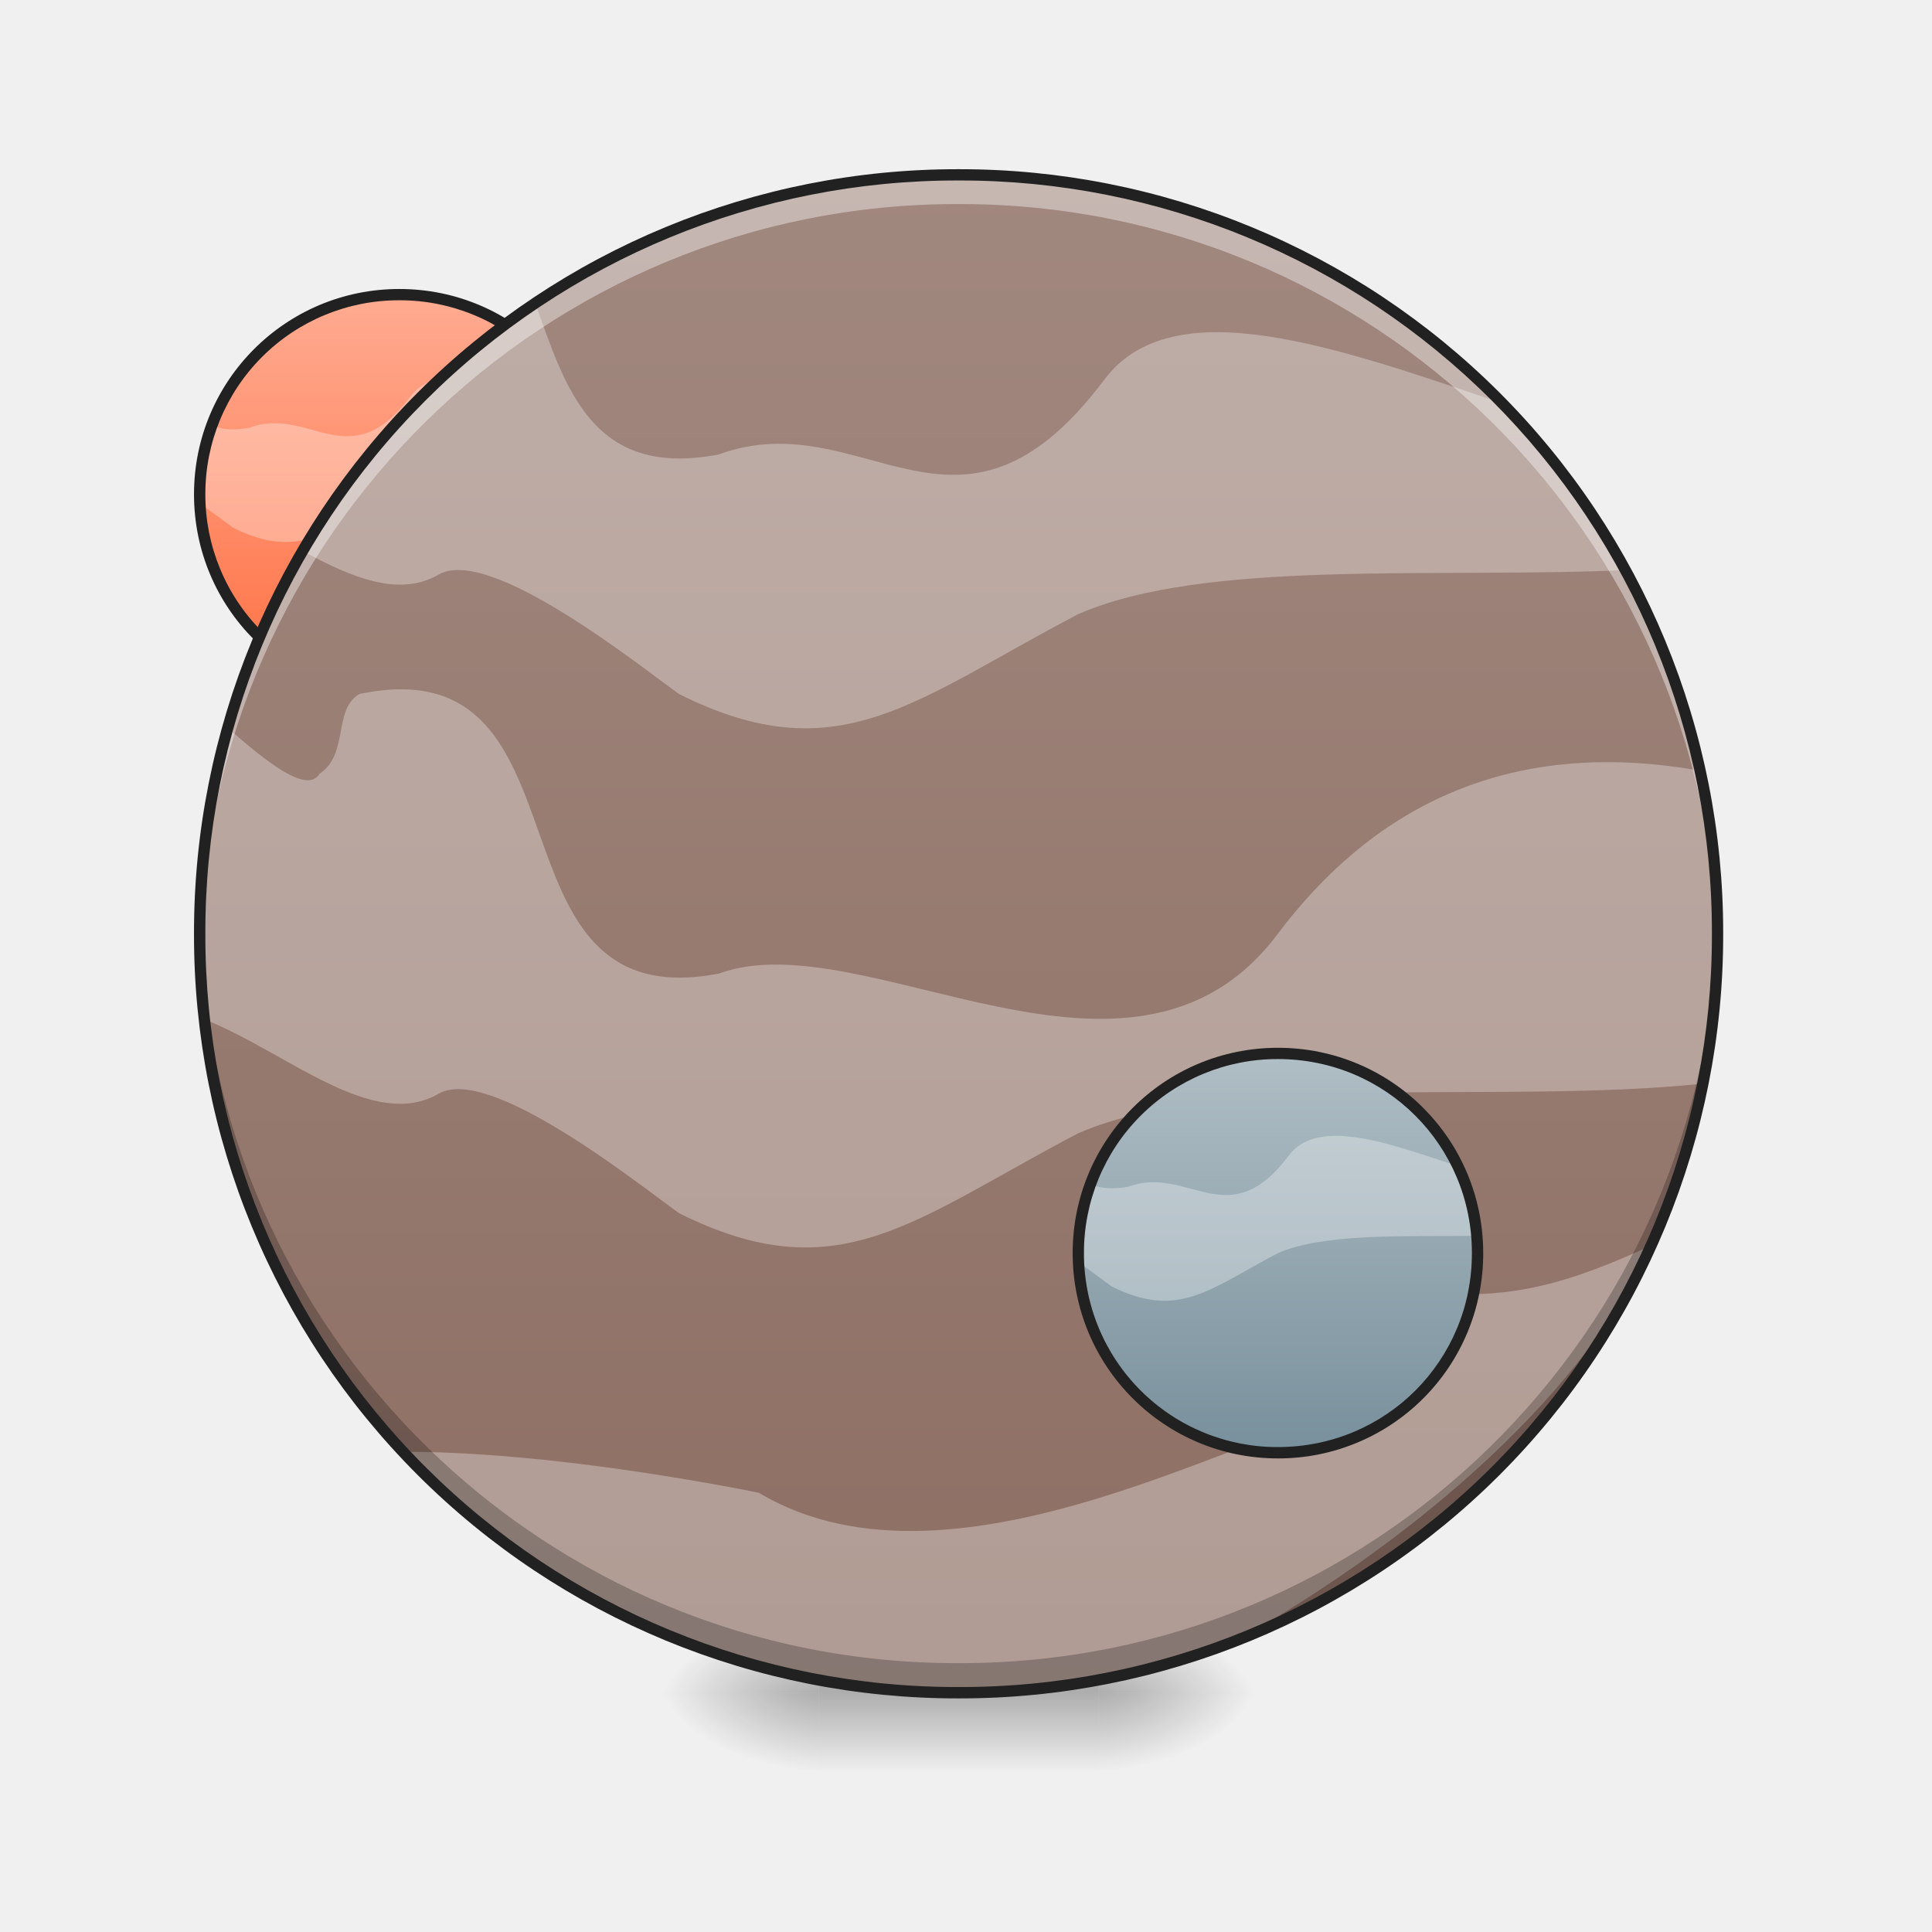
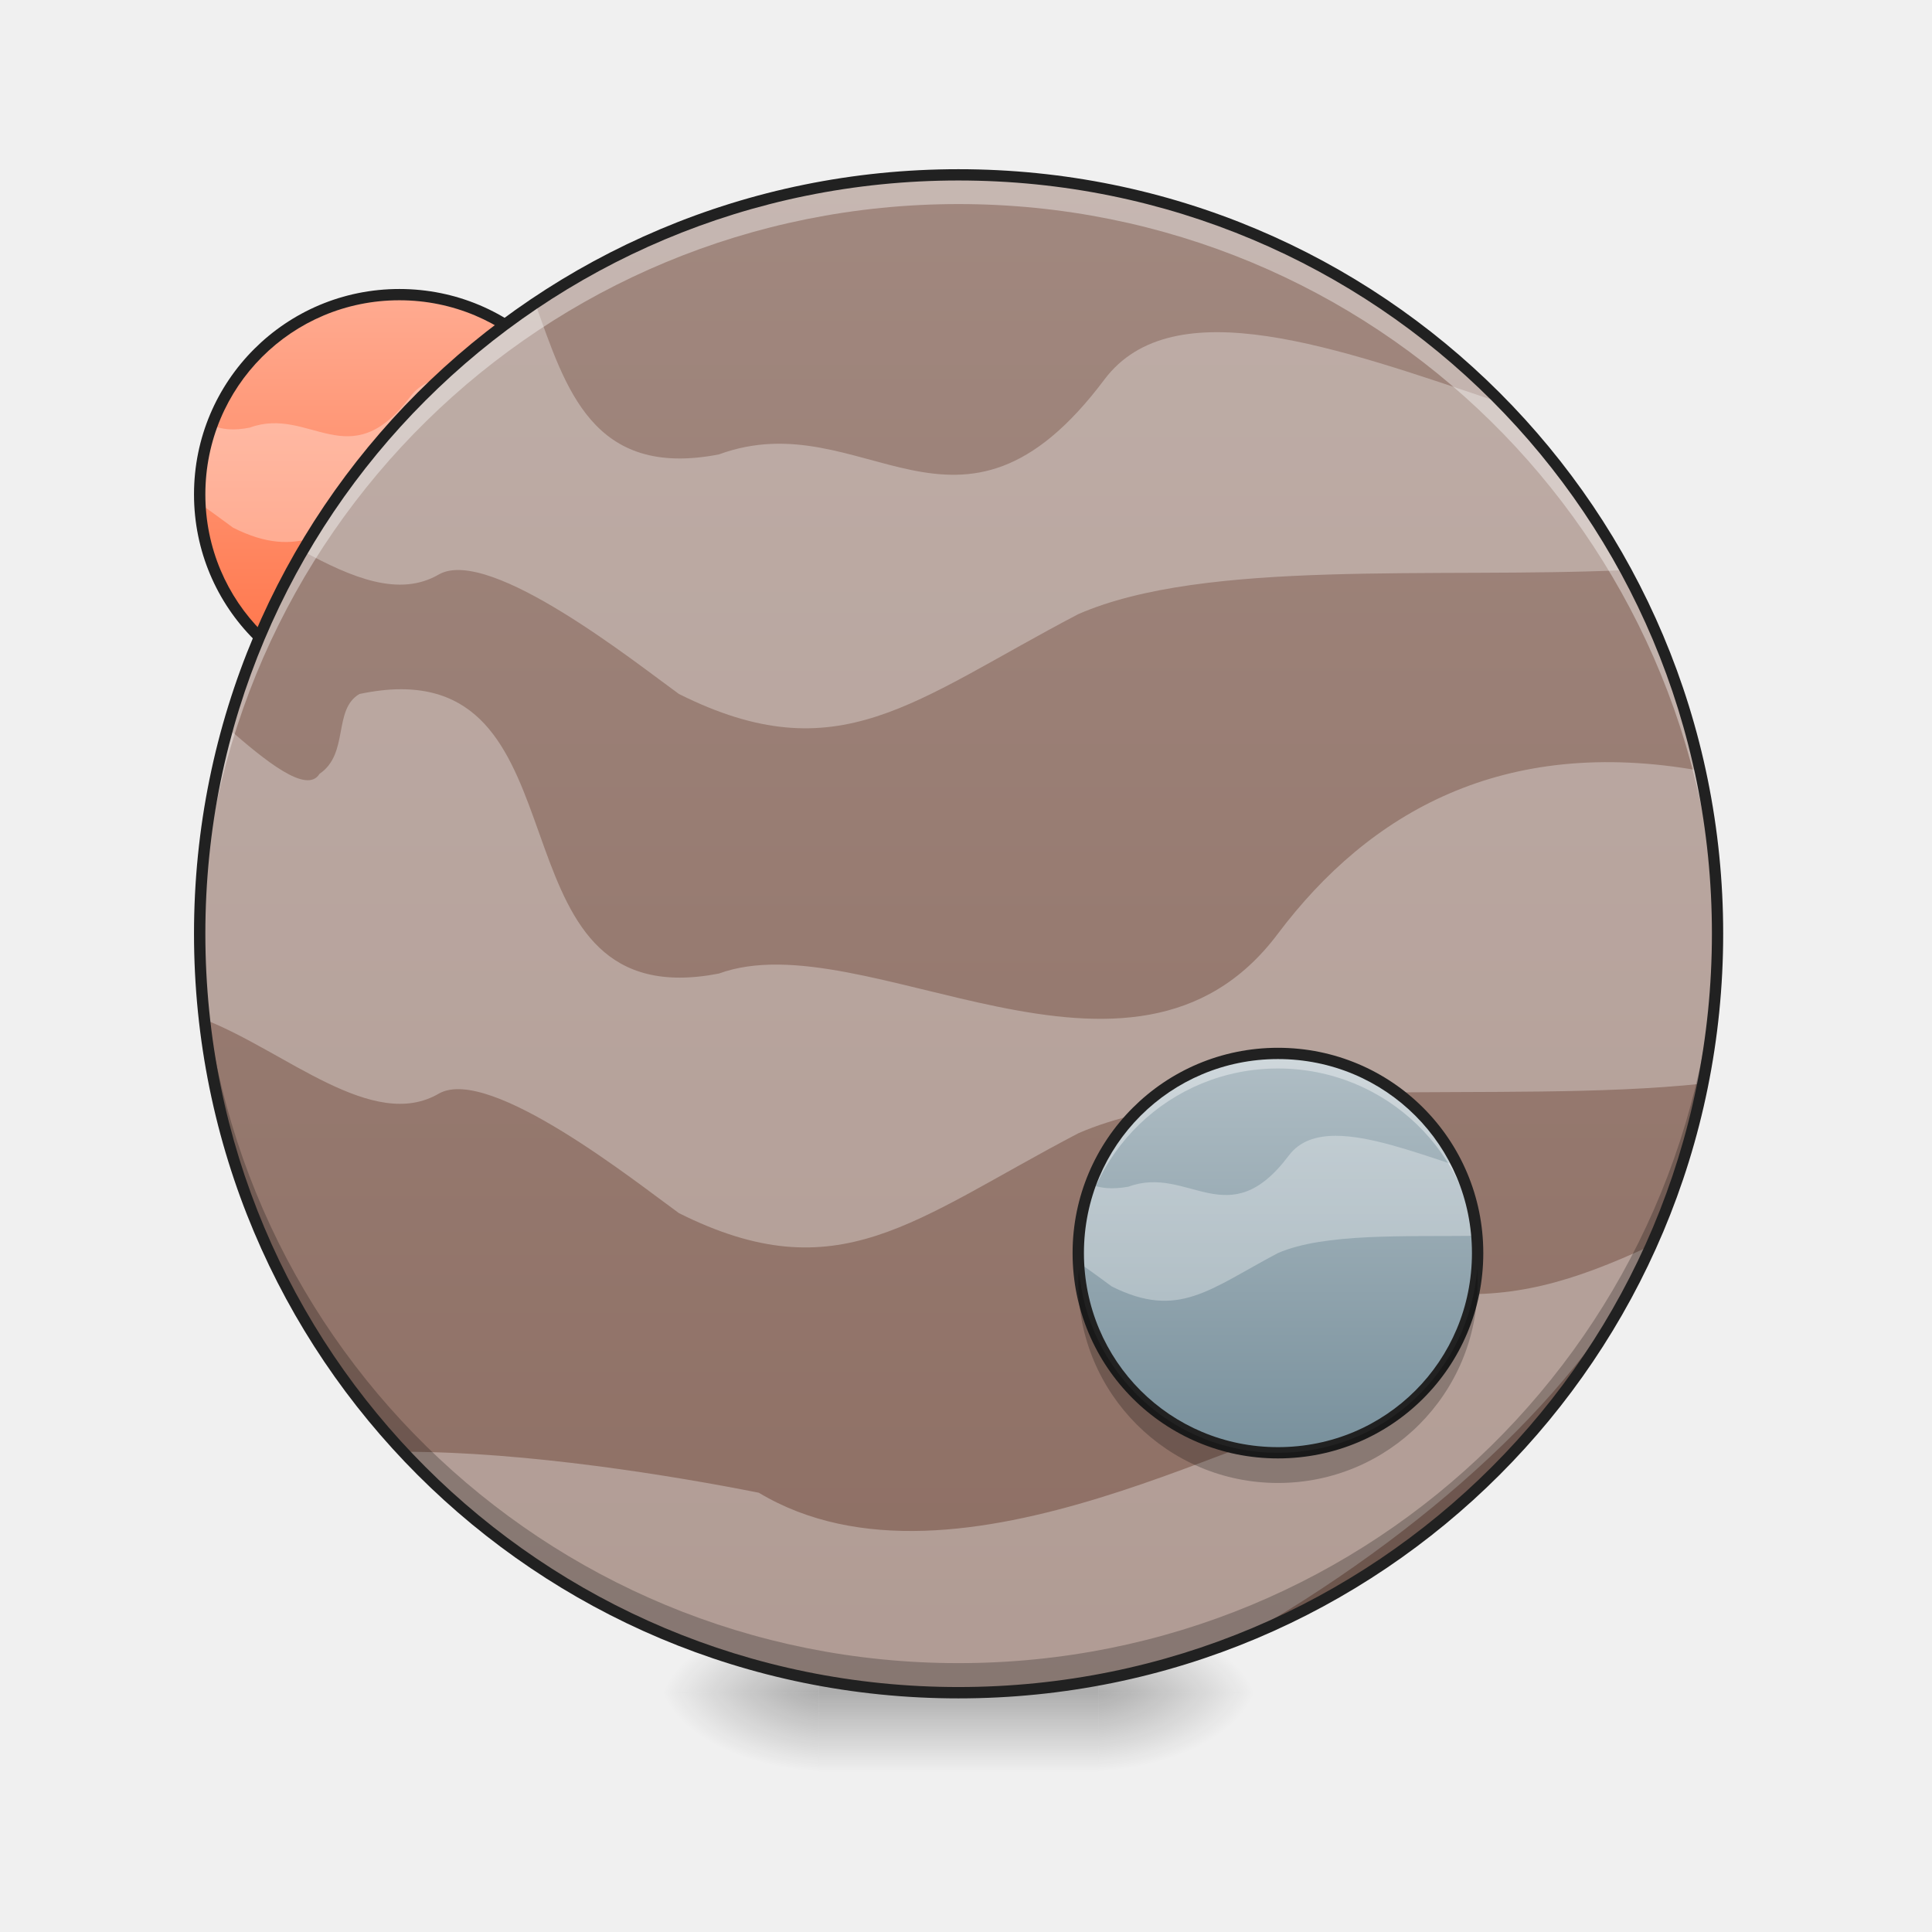
- <svg xmlns="http://www.w3.org/2000/svg" width="32" height="32" viewBox="0 0 24 24">
+ <svg xmlns="http://www.w3.org/2000/svg" width="24pt" height="24pt" viewBox="0 0 24 24" version="1.1">
  <defs>
-     <radialGradient id="a" gradientUnits="userSpaceOnUse" cx="450.909" cy="189.579" fx="450.909" fy="189.579" r="21.167" gradientTransform="matrix(0 -.0586 -.10548 0 33.392 47.696)">
-       <stop offset="0" stop-opacity=".314" />
-       <stop offset=".222" stop-opacity=".275" />
-       <stop offset="1" stop-opacity="0" />
+     <radialGradient id="radial0" gradientUnits="userSpaceOnUse" cx="450.909" cy="189.579" fx="450.909" fy="189.579" r="21.167" gradientTransform="matrix(0.000000130628,-0.0585994,-0.105479,-0.0000000761539,33.39236,47.6965)">
+       <stop offset="0" style="stop-color:rgb(0%,0%,0%);stop-opacity:0.314;" />
+       <stop offset="0.222" style="stop-color:rgb(0%,0%,0%);stop-opacity:0.275;" />
+       <stop offset="1" style="stop-color:rgb(0%,0%,0%);stop-opacity:0;" />
    </radialGradient>
-     <radialGradient id="b" gradientUnits="userSpaceOnUse" cx="450.909" cy="189.579" fx="450.909" fy="189.579" r="21.167" gradientTransform="matrix(0 .0586 .10548 0 -9.578 -5.646)">
-       <stop offset="0" stop-opacity=".314" />
-       <stop offset=".222" stop-opacity=".275" />
-       <stop offset="1" stop-opacity="0" />
+     <radialGradient id="radial1" gradientUnits="userSpaceOnUse" cx="450.909" cy="189.579" fx="450.909" fy="189.579" r="21.167" gradientTransform="matrix(-0.000000130628,0.0585994,0.105479,0.0000000761539,-9.57759,-5.645611)">
+       <stop offset="0" style="stop-color:rgb(0%,0%,0%);stop-opacity:0.314;" />
+       <stop offset="0.222" style="stop-color:rgb(0%,0%,0%);stop-opacity:0.275;" />
+       <stop offset="1" style="stop-color:rgb(0%,0%,0%);stop-opacity:0;" />
    </radialGradient>
-     <radialGradient id="c" gradientUnits="userSpaceOnUse" cx="450.909" cy="189.579" fx="450.909" fy="189.579" r="21.167" gradientTransform="matrix(0 -.0586 .10548 0 -9.578 47.696)">
-       <stop offset="0" stop-opacity=".314" />
-       <stop offset=".222" stop-opacity=".275" />
-       <stop offset="1" stop-opacity="0" />
+     <radialGradient id="radial2" gradientUnits="userSpaceOnUse" cx="450.909" cy="189.579" fx="450.909" fy="189.579" r="21.167" gradientTransform="matrix(-0.000000130628,-0.0585994,0.105479,-0.0000000761539,-9.57759,47.6965)">
+       <stop offset="0" style="stop-color:rgb(0%,0%,0%);stop-opacity:0.314;" />
+       <stop offset="0.222" style="stop-color:rgb(0%,0%,0%);stop-opacity:0.275;" />
+       <stop offset="1" style="stop-color:rgb(0%,0%,0%);stop-opacity:0;" />
    </radialGradient>
-     <radialGradient id="d" gradientUnits="userSpaceOnUse" cx="450.909" cy="189.579" fx="450.909" fy="189.579" r="21.167" gradientTransform="matrix(0 .0586 -.10548 0 33.392 -5.646)">
-       <stop offset="0" stop-opacity=".314" />
-       <stop offset=".222" stop-opacity=".275" />
-       <stop offset="1" stop-opacity="0" />
+     <radialGradient id="radial3" gradientUnits="userSpaceOnUse" cx="450.909" cy="189.579" fx="450.909" fy="189.579" r="21.167" gradientTransform="matrix(0.000000130628,0.0585994,-0.105479,0.0000000761539,33.39236,-5.645611)">
+       <stop offset="0" style="stop-color:rgb(0%,0%,0%);stop-opacity:0.314;" />
+       <stop offset="0.222" style="stop-color:rgb(0%,0%,0%);stop-opacity:0.275;" />
+       <stop offset="1" style="stop-color:rgb(0%,0%,0%);stop-opacity:0;" />
    </radialGradient>
-     <linearGradient id="e" gradientUnits="userSpaceOnUse" x1="255.323" y1="233.5" x2="255.323" y2="254.667" gradientTransform="matrix(.01002 0 0 .04688 9.349 10.08)">
-       <stop offset="0" stop-opacity=".275" />
-       <stop offset="1" stop-opacity="0" />
+     <linearGradient id="linear0" gradientUnits="userSpaceOnUse" x1="255.323" y1="233.5" x2="255.323" y2="254.667" gradientTransform="matrix(0.01002,0,0,0.0468795,9.349039,10.07909)">
+       <stop offset="0" style="stop-color:rgb(0%,0%,0%);stop-opacity:0.275;" />
+       <stop offset="1" style="stop-color:rgb(0%,0%,0%);stop-opacity:0;" />
    </linearGradient>
-     <linearGradient id="f" gradientUnits="userSpaceOnUse" x1="317.5" y1="148.833" x2="317.5" y2="43" gradientTransform="matrix(.04688 0 0 .04688 -9.923 1.645)">
-       <stop offset="0" stop-color="#ff7043" />
-       <stop offset="1" stop-color="#ffab91" />
+     <linearGradient id="linear1" gradientUnits="userSpaceOnUse" x1="317.5" y1="148.833" x2="317.5" y2="43" gradientTransform="matrix(0.0468795,0,0,0.0468795,-9.922822,1.6447)">
+       <stop offset="0" style="stop-color:rgb(100%,43.922%,26.275%);stop-opacity:1;" />
+       <stop offset="1" style="stop-color:rgb(100%,67.059%,56.863%);stop-opacity:1;" />
    </linearGradient>
-     <linearGradient id="g" gradientUnits="userSpaceOnUse" x1="254" y1="233.5" x2="254" y2="-168.667" gradientTransform="matrix(.04688 0 0 .04688 0 10.08)">
-       <stop offset="0" stop-color="#8d6e63" />
-       <stop offset="1" stop-color="#a1887f" />
+     <linearGradient id="linear2" gradientUnits="userSpaceOnUse" x1="254" y1="233.5" x2="254" y2="-168.667" gradientTransform="matrix(0.0468795,0,0,0.0468795,-0.000000444935,10.07909)">
+       <stop offset="0" style="stop-color:rgb(55.294%,43.137%,38.824%);stop-opacity:1;" />
+       <stop offset="1" style="stop-color:rgb(63.137%,53.333%,49.804%);stop-opacity:1;" />
    </linearGradient>
-     <linearGradient id="h" gradientUnits="userSpaceOnUse" x1="317.5" y1="148.833" x2="317.5" y2="43" gradientTransform="matrix(.04688 0 0 .04688 .992 11.071)">
-       <stop offset="0" stop-color="#78909c" />
-       <stop offset="1" stop-color="#b0bec5" />
+     <linearGradient id="linear3" gradientUnits="userSpaceOnUse" x1="317.5" y1="148.833" x2="317.5" y2="43" gradientTransform="matrix(0.0468795,0,0,0.0468795,0.992282,11.07138)">
+       <stop offset="0" style="stop-color:rgb(47.059%,56.471%,61.176%);stop-opacity:1;" />
+       <stop offset="1" style="stop-color:rgb(69.02%,74.51%,77.255%);stop-opacity:1;" />
    </linearGradient>
  </defs>
-   <path d="M13.645 21.027h1.984v-.996h-1.984zm0 0" fill="url(#a)" />
-   <path d="M10.172 21.027H8.187v.993h1.985zm0 0" fill="url(#b)" />
-   <path d="M10.172 21.027H8.187v-.996h1.985zm0 0" fill="url(#c)" />
-   <path d="M13.645 21.027h1.984v.993h-1.984zm0 0" fill="url(#d)" />
-   <path d="M10.172 20.777h3.473v1.243h-3.473zm0 0" fill="url(#e)" />
-   <path d="M4.96 3.66c1.372 0 2.481 1.11 2.481 2.48 0 1.372-1.109 2.481-2.48 2.481a2.479 2.479 0 0 1-2.48-2.48c0-1.371 1.109-2.48 2.48-2.48zm0 0" fill="url(#f)" />
-   <path d="M5.68 4.68c-.246 0-.45.07-.582.246-.758 1.008-1.246.113-1.996.386-.2.04-.352.024-.47-.03a2.518 2.518 0 0 0-.148.976c.176.12.329.238.41.297.825.414 1.211.035 2.067-.414.578-.254 1.57-.204 2.473-.22a2.63 2.63 0 0 0-.207-.8c-.024-.023-.047-.05-.07-.074-.536-.18-1.067-.367-1.477-.367zm0 0" fill="#fff" fill-opacity=".314" />
-   <path d="M4.96 3.59c-1.41 0-2.55 1.14-2.55 2.55 0 1.415 1.14 2.551 2.55 2.551a2.544 2.544 0 0 0 2.552-2.55c0-1.41-1.137-2.551-2.551-2.551zm0 .14a2.404 2.404 0 0 1 2.411 2.41 2.404 2.404 0 0 1-2.41 2.41 2.404 2.404 0 0 1-2.41-2.41 2.404 2.404 0 0 1 2.41-2.41zm0 0" fill="#212121" />
-   <path d="M11.906 2.172c5.207 0 9.43 4.219 9.43 9.426s-4.223 9.43-9.43 9.43c-5.203 0-9.426-4.223-9.426-9.43s4.223-9.426 9.426-9.426zm0 0" fill="url(#g)" />
-   <path d="M6.648 3.766a9.433 9.433 0 0 0-2.89 3.078c.613.332 1.203.582 1.699.289.633-.344 2.457 1.113 2.977 1.488 1.984.992 2.91.082 4.96-.992 1.579-.688 4.438-.441 6.797-.547a9.455 9.455 0 0 0-1.535-2.074c-2.039-.688-4.082-1.43-4.937-.293-1.813 2.418-2.985.27-4.79.93-1.57.304-1.902-.82-2.28-1.88zm0 0M20.508 15.473c-.992.46-1.715.664-2.649.59-1.074.273-.097 1.496-.992 1.488-1.097 0-4.96 2.48-7.441.992-1.043-.207-2.89-.512-4.418-.508a9.404 9.404 0 0 0 6.898 2.992 9.504 9.504 0 0 0 3.465-.652c2.309-1.305 4.344-3.129 5.137-4.902zm0 0" fill="#fff" fill-opacity=".314" />
-   <path d="M4.977 8.563c-.153 0-.325.019-.512.058-.332.195-.125.742-.496.992-.156.258-.672-.16-1.14-.57a9.491 9.491 0 0 0-.349 2.555c0 .363.02.718.06 1.066 1.003.39 2.093 1.406 2.917.918.633-.344 2.457 1.113 2.977 1.488 1.984.992 2.91.082 4.96-.992 1.801-.785 5.27-.351 7.758-.617a9.722 9.722 0 0 0 .184-1.863c0-.696-.078-1.371-.219-2.024-2.449-.437-4.11.52-5.242 2.024-1.813 2.422-5.14-.164-6.945.496-2.828.547-1.633-3.535-3.953-3.531zm0 0" fill="#fff" fill-opacity=".314" />
-   <path d="M11.906 2.172a9.404 9.404 0 0 0-9.426 9.426c0 .062 0 .12.004.183a9.404 9.404 0 0 1 9.422-9.246 9.407 9.407 0 0 1 9.426 9.246c0-.062.004-.12.004-.183a9.408 9.408 0 0 0-9.43-9.426zm0 0" fill="#fff" fill-opacity=".392" />
-   <path d="M11.906 21.027a9.408 9.408 0 0 1-9.426-9.43c0-.058 0-.12.004-.179a9.4 9.4 0 0 0 9.422 9.242 9.404 9.404 0 0 0 9.426-9.242c0 .059.004.121.004.18a9.41 9.41 0 0 1-9.43 9.43zm0 0" fill-opacity=".235" />
-   <path d="M11.906 2.102a9.48 9.48 0 0 0-9.496 9.496 9.48 9.48 0 0 0 9.496 9.5 9.48 9.48 0 0 0 9.5-9.5 9.48 9.48 0 0 0-9.5-9.496zm0 .14a9.335 9.335 0 0 1 9.36 9.356 9.336 9.336 0 0 1-9.36 9.359 9.335 9.335 0 0 1-9.355-9.36 9.334 9.334 0 0 1 9.355-9.355zm0 0" fill="#212121" />
-   <path d="M15.875 13.086a2.481 2.481 0 0 1 0 4.96 2.481 2.481 0 0 1 0-4.96zm0 0" fill="url(#h)" />
-   <path d="M16.594 14.11c-.246 0-.45.066-.582.242-.754 1.007-1.246.113-1.996.39-.2.035-.352.02-.47-.031a2.479 2.479 0 0 0-.151.855c0 .04.003.079.003.118.176.12.332.238.41.296.829.415 1.215.036 2.067-.414.578-.25 1.574-.203 2.473-.214a2.47 2.47 0 0 0-.207-.801l-.07-.078c-.532-.176-1.067-.364-1.477-.364zm0 0" fill="#fff" fill-opacity=".314" />
-   <path d="M15.875 13.016c-1.41 0-2.55 1.14-2.55 2.55 0 1.414 1.14 2.551 2.55 2.551a2.544 2.544 0 0 0 2.55-2.55c0-1.41-1.136-2.551-2.55-2.551zm0 .14c1.34 0 2.41 1.074 2.41 2.41 0 1.34-1.07 2.41-2.41 2.41a2.402 2.402 0 0 1-2.41-2.41 2.404 2.404 0 0 1 2.41-2.41zm0 0" fill="#212121" />
+   <g id="surface1">
+     <path style=" stroke:none;fill-rule:nonzero;fill:url(#radial0);" d="M 13.645 21.027 L 15.629 21.027 L 15.629 20.031 L 13.645 20.031 Z M 13.645 21.027 " />
+     <path style=" stroke:none;fill-rule:nonzero;fill:url(#radial1);" d="M 10.172 21.027 L 8.188 21.027 L 8.188 22.02 L 10.172 22.02 Z M 10.172 21.027 " />
+     <path style=" stroke:none;fill-rule:nonzero;fill:url(#radial2);" d="M 10.172 21.027 L 8.188 21.027 L 8.188 20.031 L 10.172 20.031 Z M 10.172 21.027 " />
+     <path style=" stroke:none;fill-rule:nonzero;fill:url(#radial3);" d="M 13.645 21.027 L 15.629 21.027 L 15.629 22.02 L 13.645 22.02 Z M 13.645 21.027 " />
+     <path style=" stroke:none;fill-rule:nonzero;fill:url(#linear0);" d="M 10.172 20.777 L 13.645 20.777 L 13.645 22.02 L 10.172 22.02 Z M 10.172 20.777 " />
+     <path style=" stroke:none;fill-rule:nonzero;fill:url(#linear1);" d="M 4.961 3.66 C 6.332 3.66 7.441 4.77 7.441 6.141 C 7.441 7.512 6.332 8.621 4.961 8.621 C 3.59 8.621 2.48 7.512 2.48 6.141 C 2.48 4.77 3.59 3.66 4.961 3.66 Z M 4.961 3.66 " />
+     <path style=" stroke:none;fill-rule:nonzero;fill:rgb(100%,100%,100%);fill-opacity:0.314;" d="M 5.68 4.68 C 5.434 4.68 5.23 4.75 5.098 4.926 C 4.34 5.934 3.852 5.039 3.102 5.312 C 2.902 5.352 2.75 5.336 2.633 5.281 C 2.535 5.551 2.48 5.84 2.48 6.141 C 2.48 6.18 2.48 6.219 2.484 6.258 C 2.66 6.379 2.812 6.496 2.895 6.555 C 3.719 6.969 4.105 6.59 4.961 6.141 C 5.539 5.887 6.531 5.938 7.434 5.922 C 7.406 5.641 7.336 5.371 7.227 5.121 C 7.203 5.098 7.18 5.07 7.156 5.047 C 6.621 4.867 6.09 4.68 5.68 4.68 Z M 5.68 4.68 " />
+     <path style=" stroke:none;fill-rule:nonzero;fill:rgb(12.941%,12.941%,12.941%);fill-opacity:1;" d="M 4.961 3.59 C 3.551 3.59 2.41 4.73 2.41 6.141 C 2.41 7.555 3.551 8.691 4.961 8.691 C 6.375 8.691 7.512 7.555 7.512 6.141 C 7.512 4.73 6.375 3.59 4.961 3.59 Z M 4.961 3.73 C 6.297 3.73 7.371 4.805 7.371 6.141 C 7.371 7.477 6.297 8.551 4.961 8.551 C 3.625 8.551 2.551 7.477 2.551 6.141 C 2.551 4.805 3.625 3.73 4.961 3.73 Z M 4.961 3.73 " />
+     <path style=" stroke:none;fill-rule:nonzero;fill:url(#linear2);" d="M 11.906 2.172 C 17.113 2.172 21.336 6.391 21.336 11.598 C 21.336 16.805 17.113 21.027 11.906 21.027 C 6.703 21.027 2.48 16.805 2.48 11.598 C 2.48 6.391 6.703 2.172 11.906 2.172 Z M 11.906 2.172 " />
+     <path style=" stroke:none;fill-rule:nonzero;fill:rgb(100%,100%,100%);fill-opacity:0.314;" d="M 6.648 3.766 C 5.469 4.559 4.477 5.609 3.758 6.844 C 4.371 7.176 4.961 7.426 5.457 7.133 C 6.09 6.789 7.914 8.246 8.434 8.621 C 10.418 9.613 11.344 8.703 13.395 7.629 C 14.973 6.941 17.832 7.188 20.191 7.082 C 19.773 6.32 19.258 5.621 18.656 5.008 C 16.617 4.32 14.574 3.578 13.719 4.715 C 11.906 7.133 10.734 4.984 8.93 5.645 C 7.359 5.949 7.027 4.824 6.648 3.766 Z M 6.648 3.766 " />
+     <path style=" stroke:none;fill-rule:nonzero;fill:rgb(100%,100%,100%);fill-opacity:0.314;" d="M 20.508 15.473 C 19.516 15.934 18.793 16.137 17.859 16.062 C 16.785 16.336 17.762 17.559 16.867 17.551 C 15.77 17.551 11.906 20.031 9.426 18.543 C 8.383 18.336 6.535 18.031 5.008 18.035 C 6.727 19.875 9.176 21.027 11.906 21.027 C 13.133 21.027 14.301 20.793 15.371 20.375 C 17.68 19.07 19.715 17.246 20.508 15.473 Z M 20.508 15.473 " />
+     <path style=" stroke:none;fill-rule:nonzero;fill:rgb(100%,100%,100%);fill-opacity:0.314;" d="M 4.977 8.562 C 4.824 8.562 4.652 8.582 4.465 8.621 C 4.133 8.816 4.34 9.363 3.969 9.613 C 3.812 9.871 3.297 9.453 2.828 9.043 C 2.602 9.855 2.48 10.711 2.48 11.598 C 2.48 11.961 2.5 12.316 2.539 12.664 C 3.543 13.055 4.633 14.07 5.457 13.582 C 6.09 13.238 7.914 14.695 8.434 15.07 C 10.418 16.062 11.344 15.152 13.395 14.078 C 15.195 13.293 18.664 13.727 21.152 13.461 C 21.27 12.859 21.336 12.238 21.336 11.598 C 21.336 10.902 21.258 10.227 21.117 9.574 C 18.668 9.137 17.008 10.094 15.875 11.598 C 14.062 14.02 10.734 11.434 8.93 12.094 C 6.102 12.641 7.297 8.559 4.977 8.562 Z M 4.977 8.562 " />
+     <path style=" stroke:none;fill-rule:nonzero;fill:rgb(100%,100%,100%);fill-opacity:0.392;" d="M 11.906 2.172 C 6.684 2.172 2.48 6.375 2.48 11.598 C 2.48 11.66 2.48 11.719 2.484 11.781 C 2.578 6.645 6.746 2.535 11.906 2.535 C 17.07 2.535 21.234 6.645 21.332 11.781 C 21.332 11.719 21.336 11.66 21.336 11.598 C 21.336 6.375 17.129 2.172 11.906 2.172 Z M 11.906 2.172 " />
+     <path style=" stroke:none;fill-rule:nonzero;fill:rgb(0%,0%,0%);fill-opacity:0.235;" d="M 11.906 21.027 C 6.684 21.027 2.48 16.82 2.48 11.598 C 2.48 11.539 2.48 11.477 2.484 11.418 C 2.578 16.555 6.746 20.66 11.906 20.66 C 17.07 20.66 21.234 16.555 21.332 11.418 C 21.332 11.477 21.336 11.539 21.336 11.598 C 21.336 16.82 17.129 21.027 11.906 21.027 Z M 11.906 21.027 " />
+     <path style=" stroke:none;fill-rule:nonzero;fill:rgb(12.941%,12.941%,12.941%);fill-opacity:1;" d="M 11.906 2.102 C 6.648 2.102 2.41 6.34 2.41 11.598 C 2.41 16.859 6.648 21.098 11.906 21.098 C 17.168 21.098 21.406 16.859 21.406 11.598 C 21.406 6.34 17.168 2.102 11.906 2.102 Z M 11.906 2.242 C 17.094 2.242 21.266 6.414 21.266 11.598 C 21.266 16.785 17.094 20.957 11.906 20.957 C 6.723 20.957 2.551 16.785 2.551 11.598 C 2.551 6.414 6.723 2.242 11.906 2.242 Z M 11.906 2.242 " />
+     <path style=" stroke:none;fill-rule:nonzero;fill:url(#linear3);" d="M 15.875 13.086 C 17.246 13.086 18.355 14.199 18.355 15.566 C 18.355 16.938 17.246 18.047 15.875 18.047 C 14.508 18.047 13.395 16.938 13.395 15.566 C 13.395 14.199 14.508 13.086 15.875 13.086 Z M 15.875 13.086 " />
+     <path style=" stroke:none;fill-rule:nonzero;fill:rgb(100%,100%,100%);fill-opacity:0.314;" d="M 16.594 14.109 C 16.348 14.109 16.145 14.176 16.012 14.352 C 15.258 15.359 14.766 14.465 14.016 14.742 C 13.816 14.777 13.664 14.762 13.547 14.711 C 13.449 14.977 13.395 15.266 13.395 15.566 C 13.395 15.605 13.398 15.645 13.398 15.684 C 13.574 15.805 13.73 15.922 13.809 15.98 C 14.637 16.395 15.023 16.016 15.875 15.566 C 16.453 15.316 17.449 15.363 18.348 15.352 C 18.324 15.066 18.25 14.797 18.141 14.551 C 18.117 14.523 18.094 14.5 18.07 14.473 C 17.539 14.297 17.004 14.109 16.594 14.109 Z M 16.594 14.109 " />
+     <path style=" stroke:none;fill-rule:nonzero;fill:rgb(100%,100%,100%);fill-opacity:0.392;" d="M 15.875 13.086 C 14.504 13.086 13.395 14.195 13.395 15.566 C 13.395 15.598 13.398 15.629 13.398 15.66 C 13.445 14.332 14.535 13.273 15.875 13.273 C 17.219 13.273 18.309 14.332 18.355 15.66 C 18.355 15.629 18.355 15.598 18.355 15.566 C 18.355 14.195 17.25 13.086 15.875 13.086 Z M 15.875 13.086 " />
+     <path style=" stroke:none;fill-rule:nonzero;fill:rgb(12.941%,12.941%,12.941%);fill-opacity:1;" d="M 15.875 13.016 C 14.465 13.016 13.324 14.156 13.324 15.566 C 13.324 16.98 14.465 18.117 15.875 18.117 C 17.289 18.117 18.426 16.98 18.426 15.566 C 18.426 14.156 17.289 13.016 15.875 13.016 Z M 15.875 13.156 C 17.215 13.156 18.285 14.23 18.285 15.566 C 18.285 16.906 17.215 17.977 15.875 17.977 C 14.539 17.977 13.465 16.906 13.465 15.566 C 13.465 14.23 14.539 13.156 15.875 13.156 Z M 15.875 13.156 " />
+     <path style=" stroke:none;fill-rule:nonzero;fill:rgb(0%,0%,0%);fill-opacity:0.235;" d="M 13.402 15.754 C 13.398 15.816 13.395 15.879 13.395 15.941 C 13.395 17.312 14.504 18.422 15.875 18.422 C 17.25 18.422 18.355 17.312 18.355 15.941 C 18.355 15.879 18.355 15.816 18.352 15.754 C 18.254 17.039 17.188 18.047 15.875 18.047 C 14.566 18.047 13.496 17.039 13.402 15.754 Z M 13.402 15.754 " />
+   </g>
</svg>
